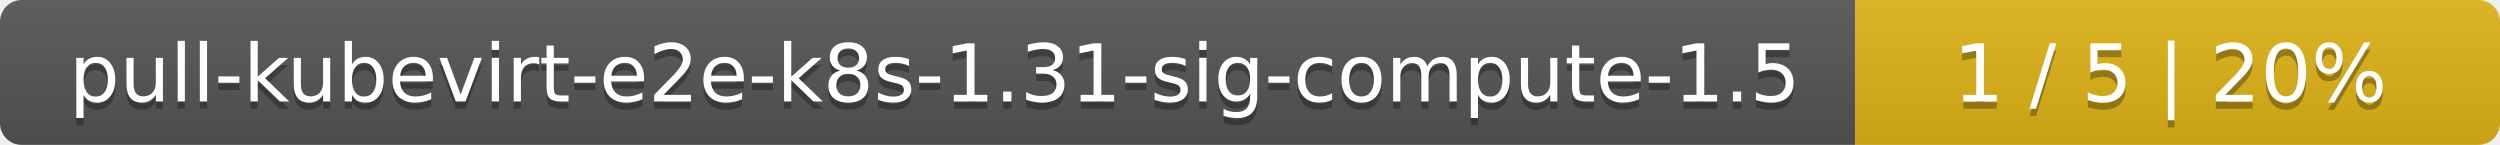
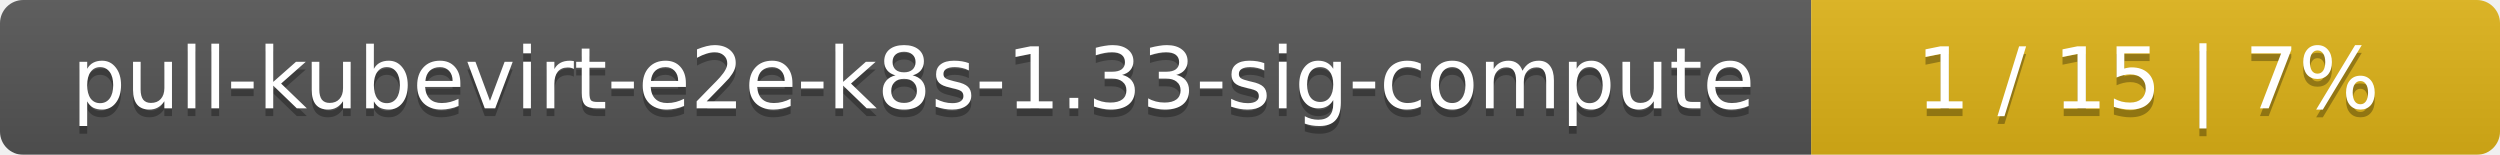
- <svg xmlns="http://www.w3.org/2000/svg" width="345" height="20">
+ <svg xmlns="http://www.w3.org/2000/svg" width="323" height="20">
  <linearGradient id="smooth" x2="0" y2="100%">
    <stop offset="0" stop-color="#bbb" stop-opacity=".1" />
    <stop offset="1" stop-opacity=".1" />
  </linearGradient>
  <mask id="round">
-     <rect width="345" height="20" rx="3" fill="#fff" />
+     <rect width="323" height="20" rx="3" fill="#fff" />
  </mask>
  <g mask="url(#round)">
-     <rect width="256" height="20" fill="#555" />
-     <rect x="256" width="89" height="20" fill="#dfb317" />
-     <rect width="345" height="20" fill="url(#smooth)" />
+     <rect width="234" height="20" fill="#555" />
+     <rect x="234" width="89" height="20" fill="#dfb317" />
+     <rect width="323" height="20" fill="url(#smooth)" />
  </g>
  <g fill="#fff" text-anchor="middle" font-family="DejaVu Sans,Verdana,Geneva,sans-serif" font-size="11">
-     <text x="129" y="15" fill="#010101" fill-opacity=".3">pull-kubevirt-e2e-k8s-1.31-sig-compute-1.5</text>
-     <text x="129" y="14">pull-kubevirt-e2e-k8s-1.31-sig-compute-1.5</text>
-     <text x="299.5" y="15" fill="#010101" fill-opacity=".3">1 / 5    |    20%</text>
-     <text x="299.5" y="14">1 / 5    |    20%</text>
+     <text x="118" y="15" fill="#010101" fill-opacity=".3">pull-kubevirt-e2e-k8s-1.33-sig-compute</text>
+     <text x="118" y="14">pull-kubevirt-e2e-k8s-1.33-sig-compute</text>
+     <text x="277.5" y="15" fill="#010101" fill-opacity=".3">1 / 15    |    7%</text>
+     <text x="277.5" y="14">1 / 15    |    7%</text>
  </g>
</svg>
